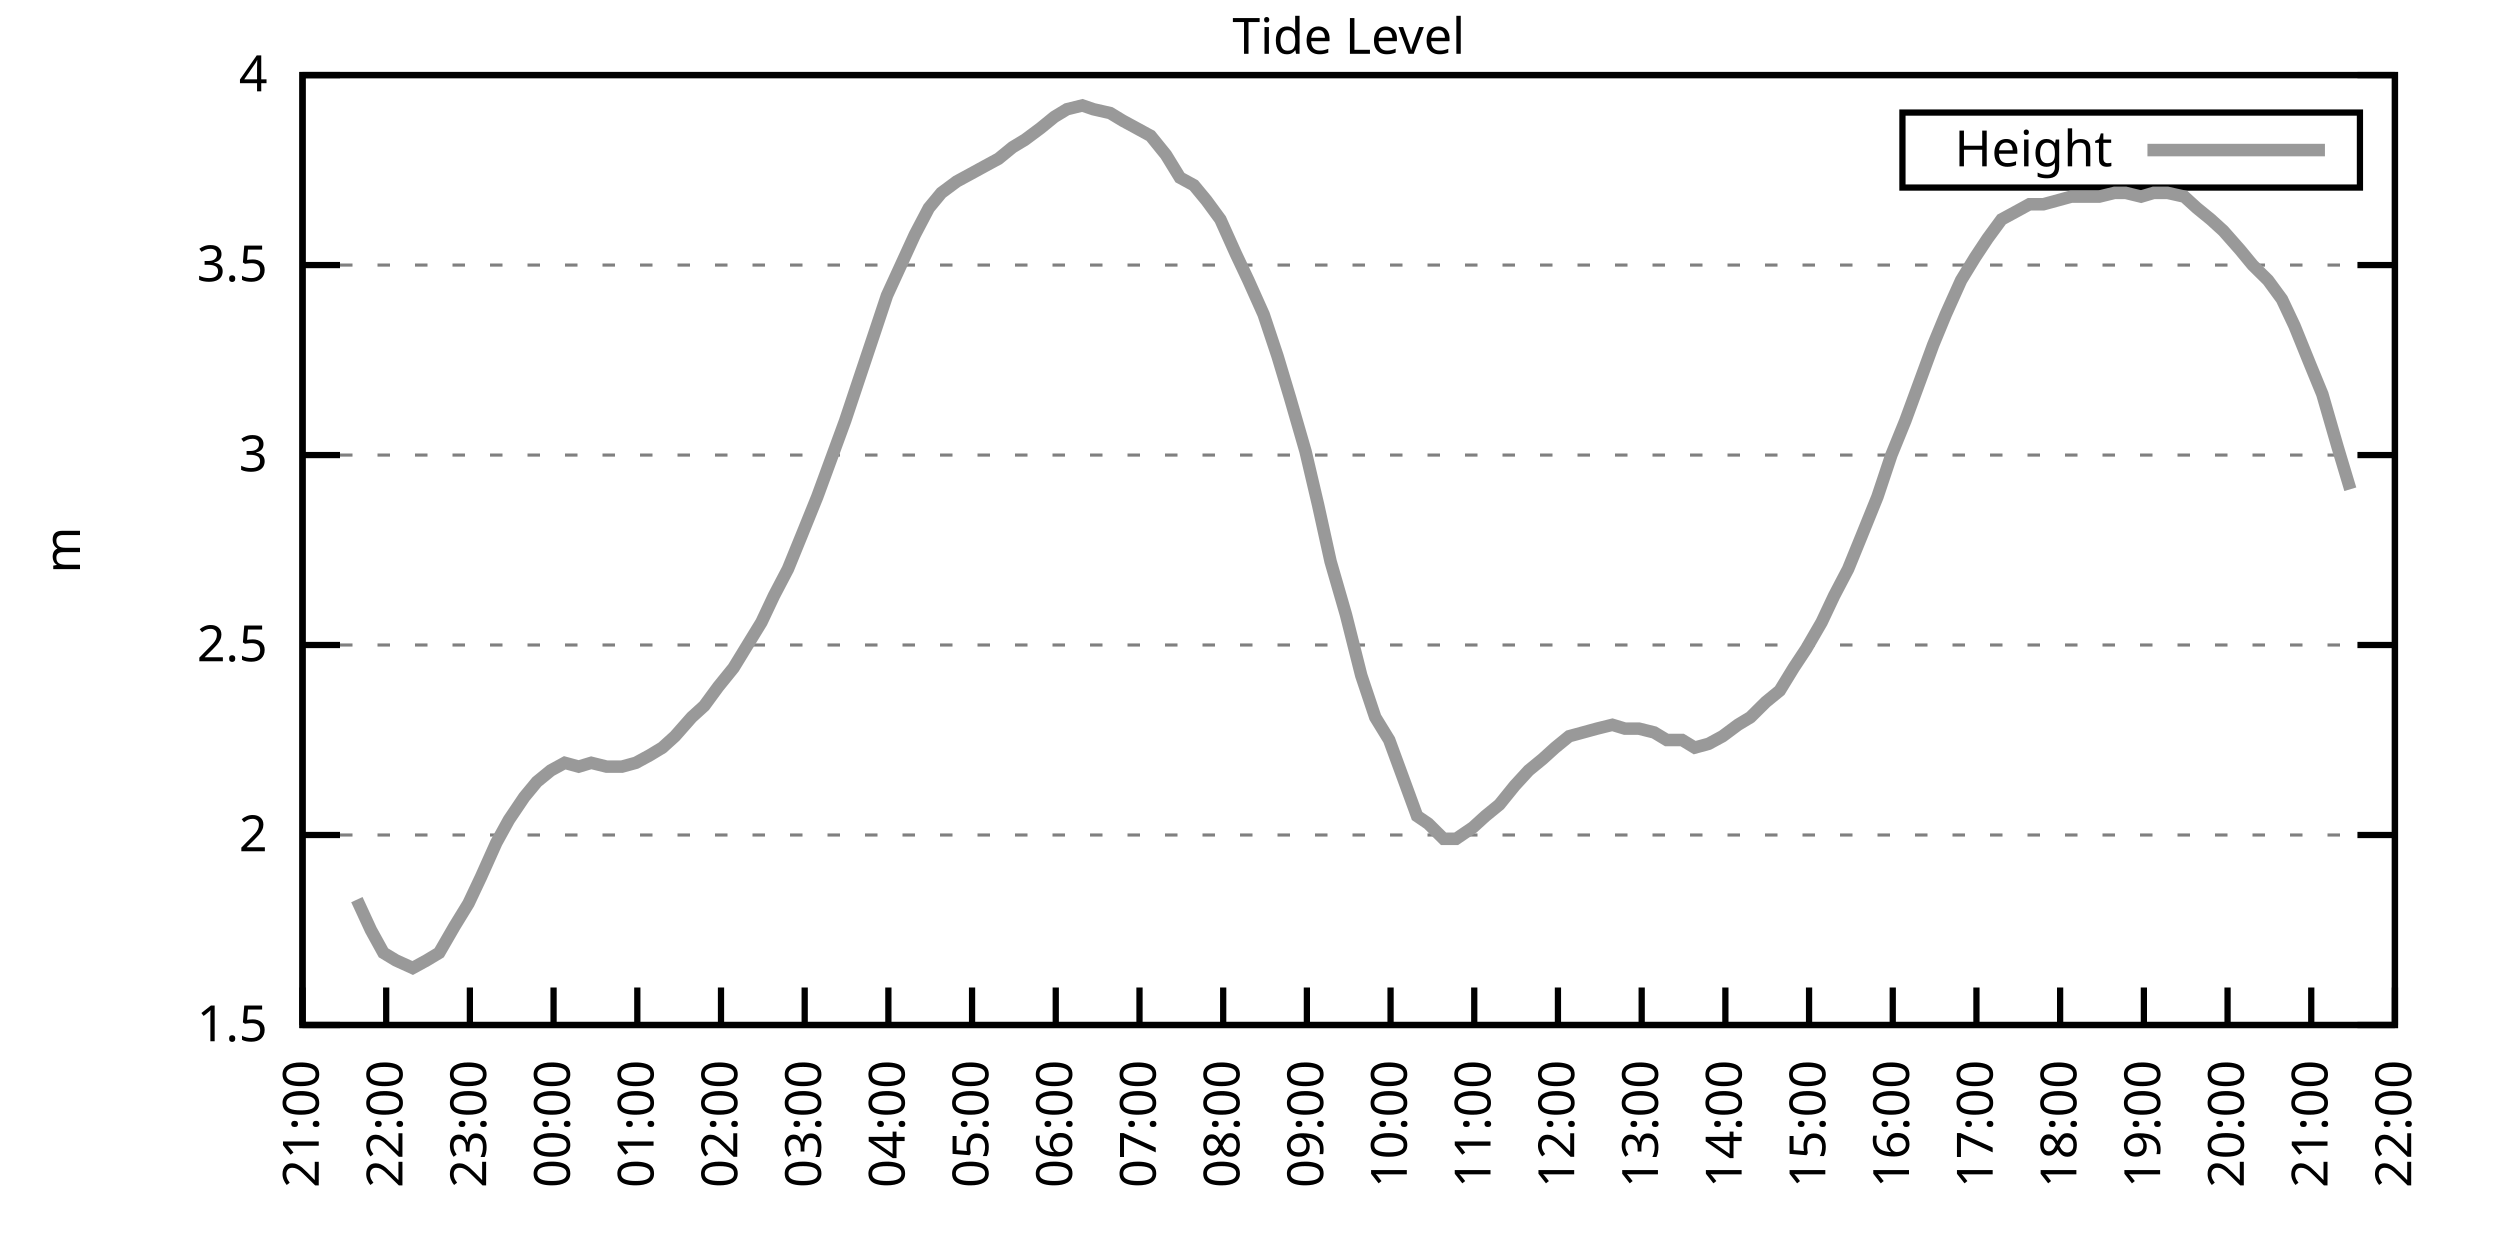
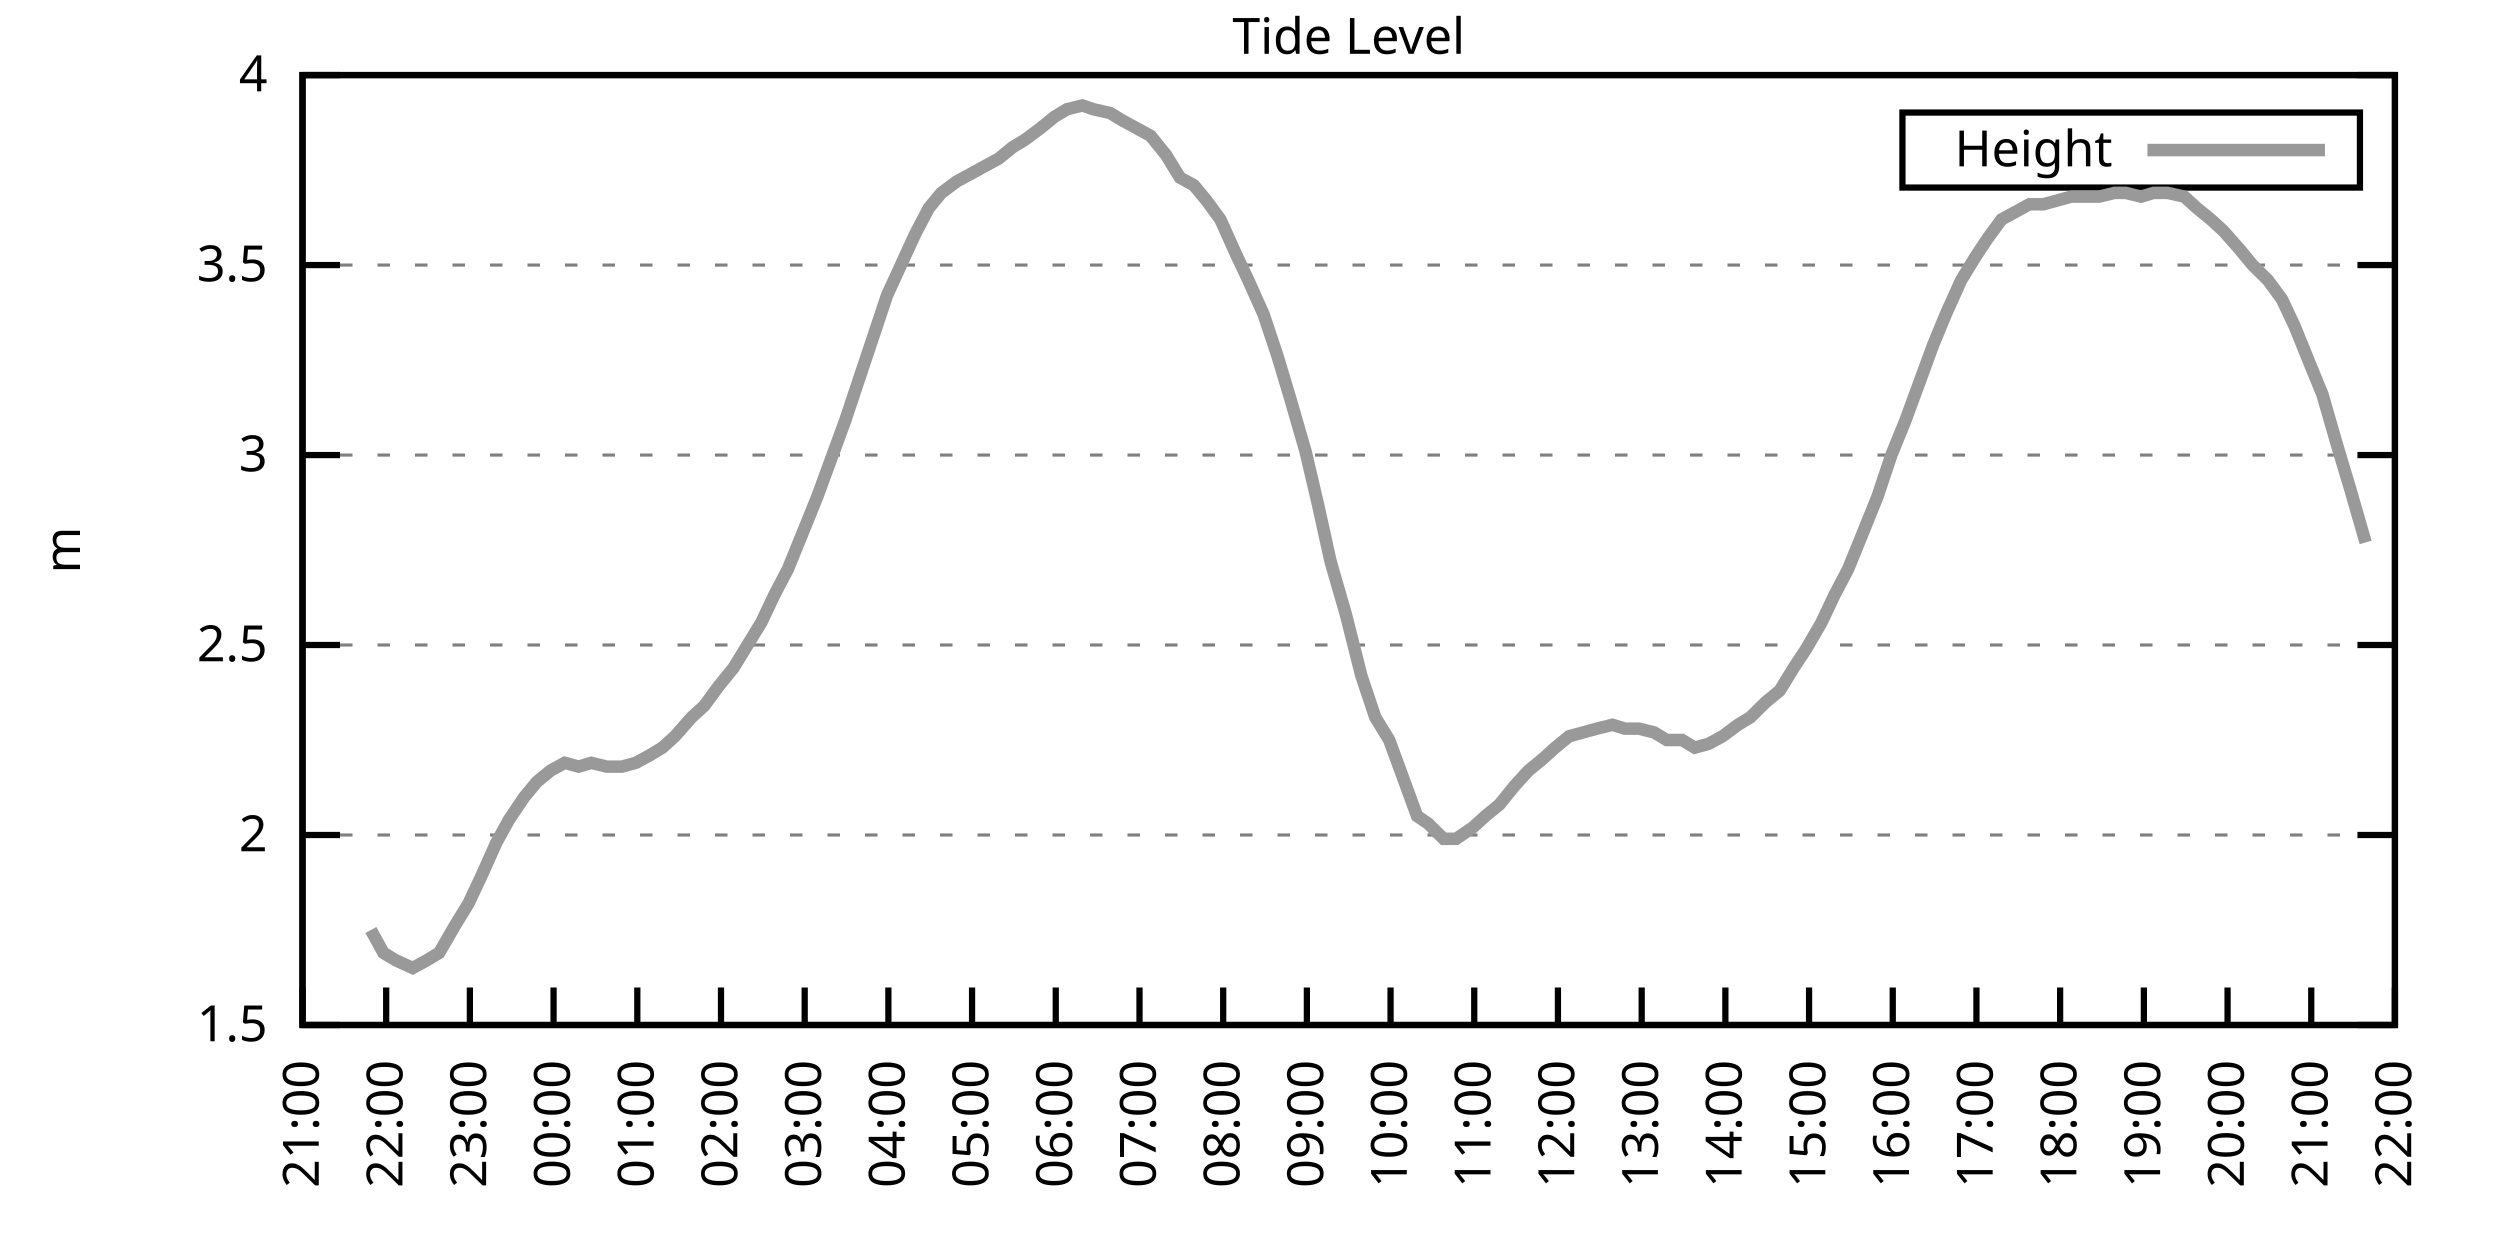
<svg xmlns="http://www.w3.org/2000/svg" xmlns:xlink="http://www.w3.org/1999/xlink" width="400" height="200" viewBox="0 0 400 200">
  <g id="gnuplot_canvas">
    <rect x="0" y="0" width="400" height="200" fill="none" />
    <defs>
      <circle id="gpDot" r="0.5" stroke-width="0.5" stroke="currentColor" />
      <path id="gpPt0" stroke-width="0.333" stroke="currentColor" d="M-1,0 h2 M0,-1 v2" />
      <path id="gpPt1" stroke-width="0.333" stroke="currentColor" d="M-1,-1 L1,1 M1,-1 L-1,1" />
      <path id="gpPt2" stroke-width="0.333" stroke="currentColor" d="M-1,0 L1,0 M0,-1 L0,1 M-1,-1 L1,1 M-1,1 L1,-1" />
      <rect id="gpPt3" stroke-width="0.333" stroke="currentColor" x="-1" y="-1" width="2" height="2" />
      <rect id="gpPt4" stroke-width="0.333" stroke="currentColor" fill="currentColor" x="-1" y="-1" width="2" height="2" />
      <circle id="gpPt5" stroke-width="0.333" stroke="currentColor" cx="0" cy="0" r="1" />
      <use xlink:href="#gpPt5" id="gpPt6" fill="currentColor" stroke="none" />
      <path id="gpPt7" stroke-width="0.333" stroke="currentColor" d="M0,-1.33 L-1.33,0.67 L1.33,0.67 z" />
      <use xlink:href="#gpPt7" id="gpPt8" fill="currentColor" stroke="none" />
      <use xlink:href="#gpPt7" id="gpPt9" stroke="currentColor" transform="rotate(180)" />
      <use xlink:href="#gpPt9" id="gpPt10" fill="currentColor" stroke="none" />
      <use xlink:href="#gpPt3" id="gpPt11" stroke="currentColor" transform="rotate(45)" />
      <use xlink:href="#gpPt11" id="gpPt12" fill="currentColor" stroke="none" />
      <path id="gpPt13" stroke-width="0.333" stroke="currentColor" d="M0,1.330 L1.265,0.411 L0.782,-1.067 L-0.782,-1.076 L-1.265,0.411 z" />
      <use xlink:href="#gpPt13" id="gpPt14" fill="currentColor" stroke="none" />
      <filter id="textbox" filterUnits="objectBoundingBox" x="0" y="0" height="1" width="1">
        <feFlood flood-color="white" flood-opacity="1" result="bgnd" />
        <feComposite in="SourceGraphic" in2="bgnd" operator="atop" />
      </filter>
      <filter id="greybox" filterUnits="objectBoundingBox" x="0" y="0" height="1" width="1">
        <feFlood flood-color="lightgrey" flood-opacity="1" result="grey" />
        <feComposite in="SourceGraphic" in2="grey" operator="atop" />
      </filter>
    </defs>
    <g fill="none" color="white" stroke="currentColor" stroke-width="1.00" stroke-linecap="butt" stroke-linejoin="miter">
</g>
    <g fill="none" color="black" stroke="currentColor" stroke-width="1.00" stroke-linecap="butt" stroke-linejoin="miter">
      <g stroke="none" shape-rendering="crispEdges">
        <polygon fill="rgb(255, 255, 255)" points="48.40,164.00 383.18,164.00 383.18,12.02 48.40,12.02 " />
      </g>
    </g>
    <g fill="none" color="black" stroke="currentColor" stroke-width="1.00" stroke-linecap="butt" stroke-linejoin="miter">
</g>
    <g fill="none" color="black" stroke="black" stroke-width="0.50" stroke-linecap="butt" stroke-linejoin="miter">
</g>
    <g fill="none" color="gray" stroke="currentColor" stroke-width="0.50" stroke-linecap="butt" stroke-linejoin="miter">
      <path stroke="gray" stroke-dasharray="2,4" class="gridline" d="M48.40,164.00 L383.19,164.00  " />
    </g>
    <g fill="none" color="gray" stroke="gray" stroke-width="1.00" stroke-linecap="butt" stroke-linejoin="miter">
</g>
    <g fill="none" color="black" stroke="currentColor" stroke-width="1.00" stroke-linecap="butt" stroke-linejoin="miter">
      <path stroke="black" d="M48.40,164.00 L54.40,164.00 M383.19,164.00 L377.19,164.00  " />
      <g transform="translate(42.80,166.60)" stroke="none" fill="black" font-family="Sans" font-size="8.00" text-anchor="end">
        <text>
          <tspan font-family="Sans"> 1.5</tspan>
        </text>
      </g>
    </g>
    <g fill="none" color="black" stroke="currentColor" stroke-width="1.00" stroke-linecap="butt" stroke-linejoin="miter">
</g>
    <g fill="none" color="black" stroke="black" stroke-width="0.50" stroke-linecap="butt" stroke-linejoin="miter">
</g>
    <g fill="none" color="gray" stroke="currentColor" stroke-width="0.50" stroke-linecap="butt" stroke-linejoin="miter">
      <path stroke="gray" stroke-dasharray="2,4" class="gridline" d="M48.40,133.60 L383.19,133.60  " />
    </g>
    <g fill="none" color="gray" stroke="gray" stroke-width="1.00" stroke-linecap="butt" stroke-linejoin="miter">
</g>
    <g fill="none" color="black" stroke="currentColor" stroke-width="1.00" stroke-linecap="butt" stroke-linejoin="miter">
      <path stroke="black" d="M48.40,133.60 L54.40,133.60 M383.19,133.60 L377.19,133.60  " />
      <g transform="translate(42.80,136.20)" stroke="none" fill="black" font-family="Sans" font-size="8.00" text-anchor="end">
        <text>
          <tspan font-family="Sans"> 2</tspan>
        </text>
      </g>
    </g>
    <g fill="none" color="black" stroke="currentColor" stroke-width="1.00" stroke-linecap="butt" stroke-linejoin="miter">
</g>
    <g fill="none" color="black" stroke="black" stroke-width="0.50" stroke-linecap="butt" stroke-linejoin="miter">
</g>
    <g fill="none" color="gray" stroke="currentColor" stroke-width="0.50" stroke-linecap="butt" stroke-linejoin="miter">
      <path stroke="gray" stroke-dasharray="2,4" class="gridline" d="M48.40,103.20 L383.19,103.20  " />
    </g>
    <g fill="none" color="gray" stroke="gray" stroke-width="1.00" stroke-linecap="butt" stroke-linejoin="miter">
</g>
    <g fill="none" color="black" stroke="currentColor" stroke-width="1.00" stroke-linecap="butt" stroke-linejoin="miter">
      <path stroke="black" d="M48.40,103.20 L54.40,103.20 M383.19,103.20 L377.19,103.20  " />
      <g transform="translate(42.80,105.80)" stroke="none" fill="black" font-family="Sans" font-size="8.00" text-anchor="end">
        <text>
          <tspan font-family="Sans"> 2.5</tspan>
        </text>
      </g>
    </g>
    <g fill="none" color="black" stroke="currentColor" stroke-width="1.00" stroke-linecap="butt" stroke-linejoin="miter">
</g>
    <g fill="none" color="black" stroke="black" stroke-width="0.50" stroke-linecap="butt" stroke-linejoin="miter">
</g>
    <g fill="none" color="gray" stroke="currentColor" stroke-width="0.50" stroke-linecap="butt" stroke-linejoin="miter">
      <path stroke="gray" stroke-dasharray="2,4" class="gridline" d="M48.40,72.81 L383.19,72.81  " />
    </g>
    <g fill="none" color="gray" stroke="gray" stroke-width="1.00" stroke-linecap="butt" stroke-linejoin="miter">
</g>
    <g fill="none" color="black" stroke="currentColor" stroke-width="1.00" stroke-linecap="butt" stroke-linejoin="miter">
      <path stroke="black" d="M48.40,72.81 L54.40,72.81 M383.19,72.81 L377.19,72.81  " />
      <g transform="translate(42.80,75.41)" stroke="none" fill="black" font-family="Sans" font-size="8.00" text-anchor="end">
        <text>
          <tspan font-family="Sans"> 3</tspan>
        </text>
      </g>
    </g>
    <g fill="none" color="black" stroke="currentColor" stroke-width="1.00" stroke-linecap="butt" stroke-linejoin="miter">
</g>
    <g fill="none" color="black" stroke="black" stroke-width="0.50" stroke-linecap="butt" stroke-linejoin="miter">
</g>
    <g fill="none" color="gray" stroke="currentColor" stroke-width="0.50" stroke-linecap="butt" stroke-linejoin="miter">
      <path stroke="gray" stroke-dasharray="2,4" class="gridline" d="M48.40,42.41 L383.19,42.41  " />
    </g>
    <g fill="none" color="gray" stroke="gray" stroke-width="1.00" stroke-linecap="butt" stroke-linejoin="miter">
</g>
    <g fill="none" color="black" stroke="currentColor" stroke-width="1.00" stroke-linecap="butt" stroke-linejoin="miter">
      <path stroke="black" d="M48.40,42.41 L54.40,42.41 M383.19,42.41 L377.19,42.41  " />
      <g transform="translate(42.80,45.01)" stroke="none" fill="black" font-family="Sans" font-size="8.00" text-anchor="end">
        <text>
          <tspan font-family="Sans"> 3.5</tspan>
        </text>
      </g>
    </g>
    <g fill="none" color="black" stroke="currentColor" stroke-width="1.00" stroke-linecap="butt" stroke-linejoin="miter">
</g>
    <g fill="none" color="black" stroke="black" stroke-width="0.50" stroke-linecap="butt" stroke-linejoin="miter">
</g>
    <g fill="none" color="gray" stroke="currentColor" stroke-width="0.50" stroke-linecap="butt" stroke-linejoin="miter">
      <path stroke="gray" stroke-dasharray="2,4" class="gridline" d="M48.40,12.01 L383.19,12.01  " />
    </g>
    <g fill="none" color="gray" stroke="gray" stroke-width="1.00" stroke-linecap="butt" stroke-linejoin="miter">
</g>
    <g fill="none" color="black" stroke="currentColor" stroke-width="1.00" stroke-linecap="butt" stroke-linejoin="miter">
      <path stroke="black" d="M48.40,12.01 L54.40,12.01 M383.19,12.01 L377.19,12.01  " />
      <g transform="translate(42.80,14.61)" stroke="none" fill="black" font-family="Sans" font-size="8.00" text-anchor="end">
        <text>
          <tspan font-family="Sans"> 4</tspan>
        </text>
      </g>
    </g>
    <g fill="none" color="black" stroke="currentColor" stroke-width="1.00" stroke-linecap="butt" stroke-linejoin="miter">
      <path stroke="black" d="M48.40,164.00 L48.40,158.00  " />
      <g transform="translate(51.00,169.60) rotate(270.00)" stroke="none" fill="black" font-family="Sans" font-size="8.00" text-anchor="end">
        <text>
          <tspan font-family="Sans">21:00</tspan>
        </text>
      </g>
    </g>
    <g fill="none" color="black" stroke="currentColor" stroke-width="1.00" stroke-linecap="butt" stroke-linejoin="miter">
      <path stroke="black" d="M61.79,164.00 L61.79,158.00  " />
      <g transform="translate(64.39,169.60) rotate(270.00)" stroke="none" fill="black" font-family="Sans" font-size="8.00" text-anchor="end">
        <text>
          <tspan font-family="Sans">22:00</tspan>
        </text>
      </g>
    </g>
    <g fill="none" color="black" stroke="currentColor" stroke-width="1.00" stroke-linecap="butt" stroke-linejoin="miter">
      <path stroke="black" d="M75.18,164.00 L75.18,158.00  " />
      <g transform="translate(77.78,169.60) rotate(270.00)" stroke="none" fill="black" font-family="Sans" font-size="8.00" text-anchor="end">
        <text>
          <tspan font-family="Sans">23:00</tspan>
        </text>
      </g>
    </g>
    <g fill="none" color="black" stroke="currentColor" stroke-width="1.00" stroke-linecap="butt" stroke-linejoin="miter">
      <path stroke="black" d="M88.57,164.00 L88.57,158.00  " />
      <g transform="translate(91.17,169.60) rotate(270.00)" stroke="none" fill="black" font-family="Sans" font-size="8.00" text-anchor="end">
        <text>
          <tspan font-family="Sans">00:00</tspan>
        </text>
      </g>
    </g>
    <g fill="none" color="black" stroke="currentColor" stroke-width="1.00" stroke-linecap="butt" stroke-linejoin="miter">
      <path stroke="black" d="M101.97,164.00 L101.97,158.00  " />
      <g transform="translate(104.57,169.60) rotate(270.00)" stroke="none" fill="black" font-family="Sans" font-size="8.00" text-anchor="end">
        <text>
          <tspan font-family="Sans">01:00</tspan>
        </text>
      </g>
    </g>
    <g fill="none" color="black" stroke="currentColor" stroke-width="1.00" stroke-linecap="butt" stroke-linejoin="miter">
      <path stroke="black" d="M115.36,164.00 L115.36,158.00  " />
      <g transform="translate(117.96,169.60) rotate(270.00)" stroke="none" fill="black" font-family="Sans" font-size="8.00" text-anchor="end">
        <text>
          <tspan font-family="Sans">02:00</tspan>
        </text>
      </g>
    </g>
    <g fill="none" color="black" stroke="currentColor" stroke-width="1.00" stroke-linecap="butt" stroke-linejoin="miter">
      <path stroke="black" d="M128.75,164.00 L128.75,158.00  " />
      <g transform="translate(131.35,169.60) rotate(270.00)" stroke="none" fill="black" font-family="Sans" font-size="8.00" text-anchor="end">
        <text>
          <tspan font-family="Sans">03:00</tspan>
        </text>
      </g>
    </g>
    <g fill="none" color="black" stroke="currentColor" stroke-width="1.00" stroke-linecap="butt" stroke-linejoin="miter">
      <path stroke="black" d="M142.14,164.00 L142.14,158.00  " />
      <g transform="translate(144.74,169.60) rotate(270.00)" stroke="none" fill="black" font-family="Sans" font-size="8.00" text-anchor="end">
        <text>
          <tspan font-family="Sans">04:00</tspan>
        </text>
      </g>
    </g>
    <g fill="none" color="black" stroke="currentColor" stroke-width="1.00" stroke-linecap="butt" stroke-linejoin="miter">
      <path stroke="black" d="M155.53,164.00 L155.53,158.00  " />
      <g transform="translate(158.13,169.60) rotate(270.00)" stroke="none" fill="black" font-family="Sans" font-size="8.00" text-anchor="end">
        <text>
          <tspan font-family="Sans">05:00</tspan>
        </text>
      </g>
    </g>
    <g fill="none" color="black" stroke="currentColor" stroke-width="1.00" stroke-linecap="butt" stroke-linejoin="miter">
      <path stroke="black" d="M168.92,164.00 L168.92,158.00  " />
      <g transform="translate(171.52,169.60) rotate(270.00)" stroke="none" fill="black" font-family="Sans" font-size="8.00" text-anchor="end">
        <text>
          <tspan font-family="Sans">06:00</tspan>
        </text>
      </g>
    </g>
    <g fill="none" color="black" stroke="currentColor" stroke-width="1.00" stroke-linecap="butt" stroke-linejoin="miter">
      <path stroke="black" d="M182.32,164.00 L182.32,158.00  " />
      <g transform="translate(184.92,169.60) rotate(270.00)" stroke="none" fill="black" font-family="Sans" font-size="8.00" text-anchor="end">
        <text>
          <tspan font-family="Sans">07:00</tspan>
        </text>
      </g>
    </g>
    <g fill="none" color="black" stroke="currentColor" stroke-width="1.00" stroke-linecap="butt" stroke-linejoin="miter">
      <path stroke="black" d="M195.71,164.00 L195.71,158.00  " />
      <g transform="translate(198.31,169.60) rotate(270.00)" stroke="none" fill="black" font-family="Sans" font-size="8.00" text-anchor="end">
        <text>
          <tspan font-family="Sans">08:00</tspan>
        </text>
      </g>
    </g>
    <g fill="none" color="black" stroke="currentColor" stroke-width="1.00" stroke-linecap="butt" stroke-linejoin="miter">
      <path stroke="black" d="M209.10,164.00 L209.10,158.00  " />
      <g transform="translate(211.70,169.60) rotate(270.00)" stroke="none" fill="black" font-family="Sans" font-size="8.00" text-anchor="end">
        <text>
          <tspan font-family="Sans">09:00</tspan>
        </text>
      </g>
    </g>
    <g fill="none" color="black" stroke="currentColor" stroke-width="1.00" stroke-linecap="butt" stroke-linejoin="miter">
      <path stroke="black" d="M222.49,164.00 L222.49,158.00  " />
      <g transform="translate(225.09,169.60) rotate(270.00)" stroke="none" fill="black" font-family="Sans" font-size="8.00" text-anchor="end">
        <text>
          <tspan font-family="Sans">10:00</tspan>
        </text>
      </g>
    </g>
    <g fill="none" color="black" stroke="currentColor" stroke-width="1.00" stroke-linecap="butt" stroke-linejoin="miter">
      <path stroke="black" d="M235.88,164.00 L235.88,158.00  " />
      <g transform="translate(238.48,169.60) rotate(270.00)" stroke="none" fill="black" font-family="Sans" font-size="8.00" text-anchor="end">
        <text>
          <tspan font-family="Sans">11:00</tspan>
        </text>
      </g>
    </g>
    <g fill="none" color="black" stroke="currentColor" stroke-width="1.00" stroke-linecap="butt" stroke-linejoin="miter">
      <path stroke="black" d="M249.27,164.00 L249.27,158.00  " />
      <g transform="translate(251.87,169.60) rotate(270.00)" stroke="none" fill="black" font-family="Sans" font-size="8.00" text-anchor="end">
        <text>
          <tspan font-family="Sans">12:00</tspan>
        </text>
      </g>
    </g>
    <g fill="none" color="black" stroke="currentColor" stroke-width="1.00" stroke-linecap="butt" stroke-linejoin="miter">
      <path stroke="black" d="M262.67,164.00 L262.67,158.00  " />
      <g transform="translate(265.27,169.60) rotate(270.00)" stroke="none" fill="black" font-family="Sans" font-size="8.00" text-anchor="end">
        <text>
          <tspan font-family="Sans">13:00</tspan>
        </text>
      </g>
    </g>
    <g fill="none" color="black" stroke="currentColor" stroke-width="1.00" stroke-linecap="butt" stroke-linejoin="miter">
      <path stroke="black" d="M276.06,164.00 L276.06,158.00  " />
      <g transform="translate(278.66,169.60) rotate(270.00)" stroke="none" fill="black" font-family="Sans" font-size="8.00" text-anchor="end">
        <text>
          <tspan font-family="Sans">14:00</tspan>
        </text>
      </g>
    </g>
    <g fill="none" color="black" stroke="currentColor" stroke-width="1.00" stroke-linecap="butt" stroke-linejoin="miter">
      <path stroke="black" d="M289.45,164.00 L289.45,158.00  " />
      <g transform="translate(292.05,169.60) rotate(270.00)" stroke="none" fill="black" font-family="Sans" font-size="8.00" text-anchor="end">
        <text>
          <tspan font-family="Sans">15:00</tspan>
        </text>
      </g>
    </g>
    <g fill="none" color="black" stroke="currentColor" stroke-width="1.00" stroke-linecap="butt" stroke-linejoin="miter">
      <path stroke="black" d="M302.84,164.00 L302.84,158.00  " />
      <g transform="translate(305.44,169.60) rotate(270.00)" stroke="none" fill="black" font-family="Sans" font-size="8.00" text-anchor="end">
        <text>
          <tspan font-family="Sans">16:00</tspan>
        </text>
      </g>
    </g>
    <g fill="none" color="black" stroke="currentColor" stroke-width="1.00" stroke-linecap="butt" stroke-linejoin="miter">
      <path stroke="black" d="M316.23,164.00 L316.23,158.00  " />
      <g transform="translate(318.83,169.60) rotate(270.00)" stroke="none" fill="black" font-family="Sans" font-size="8.00" text-anchor="end">
        <text>
          <tspan font-family="Sans">17:00</tspan>
        </text>
      </g>
    </g>
    <g fill="none" color="black" stroke="currentColor" stroke-width="1.00" stroke-linecap="butt" stroke-linejoin="miter">
      <path stroke="black" d="M329.62,164.00 L329.62,158.00  " />
      <g transform="translate(332.22,169.60) rotate(270.00)" stroke="none" fill="black" font-family="Sans" font-size="8.00" text-anchor="end">
        <text>
          <tspan font-family="Sans">18:00</tspan>
        </text>
      </g>
    </g>
    <g fill="none" color="black" stroke="currentColor" stroke-width="1.00" stroke-linecap="butt" stroke-linejoin="miter">
      <path stroke="black" d="M343.02,164.00 L343.02,158.00  " />
      <g transform="translate(345.62,169.60) rotate(270.00)" stroke="none" fill="black" font-family="Sans" font-size="8.00" text-anchor="end">
        <text>
          <tspan font-family="Sans">19:00</tspan>
        </text>
      </g>
    </g>
    <g fill="none" color="black" stroke="currentColor" stroke-width="1.00" stroke-linecap="butt" stroke-linejoin="miter">
      <path stroke="black" d="M356.41,164.00 L356.41,158.00  " />
      <g transform="translate(359.01,169.60) rotate(270.00)" stroke="none" fill="black" font-family="Sans" font-size="8.00" text-anchor="end">
        <text>
          <tspan font-family="Sans">20:00</tspan>
        </text>
      </g>
    </g>
    <g fill="none" color="black" stroke="currentColor" stroke-width="1.00" stroke-linecap="butt" stroke-linejoin="miter">
      <path stroke="black" d="M369.80,164.00 L369.80,158.00  " />
      <g transform="translate(372.40,169.60) rotate(270.00)" stroke="none" fill="black" font-family="Sans" font-size="8.00" text-anchor="end">
        <text>
          <tspan font-family="Sans">21:00</tspan>
        </text>
      </g>
    </g>
    <g fill="none" color="black" stroke="currentColor" stroke-width="1.00" stroke-linecap="butt" stroke-linejoin="miter">
      <path stroke="black" d="M383.19,164.00 L383.19,158.00  " />
      <g transform="translate(385.79,169.60) rotate(270.00)" stroke="none" fill="black" font-family="Sans" font-size="8.00" text-anchor="end">
        <text>
          <tspan font-family="Sans">22:00</tspan>
        </text>
      </g>
    </g>
    <g fill="none" color="black" stroke="currentColor" stroke-width="1.00" stroke-linecap="butt" stroke-linejoin="miter">
</g>
    <g fill="none" color="black" stroke="currentColor" stroke-width="1.00" stroke-linecap="butt" stroke-linejoin="miter">
      <path stroke="black" d="M48.40,12.01 L48.40,164.00 L383.19,164.00 L383.19,12.01 L48.40,12.01 Z  " />
    </g>
    <g fill="none" color="black" stroke="currentColor" stroke-width="1.00" stroke-linecap="butt" stroke-linejoin="miter">
</g>
    <g fill="none" color="black" stroke="currentColor" stroke-width="1.00" stroke-linecap="butt" stroke-linejoin="miter">
      <path stroke="black" d="M304.39,30.01 L304.39,18.01 L377.59,18.01 L377.59,30.01 L304.39,30.01 Z  " />
    </g>
    <g id="Tide_level_plot_1">
      <g fill="none" color="white" stroke="black" stroke-width="2.00" stroke-linecap="butt" stroke-linejoin="miter">
</g>
      <g fill="none" color="black" stroke="currentColor" stroke-width="2.00" stroke-linecap="butt" stroke-linejoin="miter">
        <g transform="translate(337.99,26.61)" stroke="none" fill="black" font-family="Sans" font-size="8.00" text-anchor="end">
          <text>
            <tspan font-family="Sans">Height</tspan>
          </text>
        </g>
      </g>
      <g fill="none" color="black" stroke="currentColor" stroke-width="2.00" stroke-linecap="butt" stroke-linejoin="miter">
-         <path stroke="rgb(153, 153, 153)" d="M343.59,24.01 L371.99,24.01 M57.10,143.94 L59.34,148.80 L61.35,152.45 L63.35,153.66 L66.03,154.88 L68.26,153.66   L70.27,152.45 L72.73,148.19 L74.96,144.55 L76.97,140.29 L79.42,134.82 L81.43,131.17 L83.89,127.52 L85.90,125.09   L88.13,123.27 L90.36,122.05 L92.59,122.66 L94.60,122.05 L97.06,122.66 L99.51,122.66 L101.74,122.05 L103.98,120.83   L105.98,119.62 L107.99,117.80 L110.67,114.76 L112.68,112.93 L114.91,109.89 L117.37,106.85 L119.60,103.20 L121.83,99.56   L123.84,95.30 L126.07,91.04 L128.30,85.57 L130.76,79.49 L132.99,73.41 L135.22,67.33 L137.45,60.65 L139.69,53.96   L141.92,47.27 L144.15,42.41 L146.38,37.54 L148.61,33.29 L150.62,30.86 L153.08,29.03 L155.31,27.82 L157.54,26.60   L159.77,25.39 L162.01,23.56 L164.01,22.35 L166.47,20.52 L168.70,18.70 L170.71,17.48 L173.17,16.87 L174.95,17.48   L177.63,18.09 L179.64,19.31 L181.87,20.52 L184.10,21.74 L186.56,24.78 L188.79,28.42 L191.02,29.64 L193.03,32.07   L195.26,35.11 L197.72,40.58 L199.73,44.84 L202.18,50.31 L204.41,57.00 L206.42,63.69 L208.88,72.20 L210.88,80.71   L212.89,89.83 L215.35,98.34 L217.80,108.07 L220.04,114.76 L222.27,118.40 L224.28,123.87 L226.73,130.56 L228.52,131.78   L230.97,134.21 L232.98,134.21 L235.66,132.39 L237.67,130.56 L239.90,128.74 L242.36,125.70 L244.59,123.27 L246.82,121.44   L248.83,119.62 L251.06,117.80 L253.29,117.19 L255.52,116.58 L257.98,115.97 L259.99,116.58 L262.22,116.58 L264.67,117.19   L266.68,118.40 L269.14,118.40 L271.15,119.62 L273.38,119.01 L275.61,117.80 L278.07,115.97 L280.07,114.76 L282.53,112.32   L284.76,110.50 L286.99,106.85 L289.00,103.81 L291.46,99.56 L293.47,95.30 L295.70,91.04 L297.93,85.57 L300.39,79.49   L302.62,72.81 L304.85,67.33 L306.86,61.86 L309.31,55.18 L311.32,50.31 L313.78,44.84 L316.01,41.19 L318.02,38.15   L320.25,35.11 L322.48,33.90 L324.71,32.68 L326.95,32.68 L329.18,32.07 L331.41,31.46 L333.86,31.46 L335.87,31.46   L338.33,30.86 L340.11,30.86 L342.57,31.46 L344.58,30.86 L346.81,30.86 L349.49,31.46 L351.50,33.29 L353.73,35.11   L355.74,36.94 L358.42,39.98 L360.42,42.41 L362.88,44.84 L365.11,47.88 L367.12,52.14 L369.58,58.21 L371.58,63.08   L374.04,71.59 L376.05,78.28  " />
+         <path stroke="rgb(153, 153, 153)" d="M343.59,24.01 L371.99,24.01 M59.34,148.80 L61.35,152.45 L63.35,153.66 L66.03,154.88 L68.26,153.66 L70.27,152.45   L72.73,148.19 L74.96,144.55 L76.97,140.29 L79.42,134.82 L81.43,131.17 L83.89,127.52 L85.90,125.09 L88.13,123.27   L90.36,122.05 L92.59,122.66 L94.60,122.05 L97.06,122.66 L99.51,122.66 L101.74,122.05 L103.98,120.83 L105.98,119.62   L107.99,117.80 L110.67,114.76 L112.68,112.93 L114.91,109.89 L117.37,106.85 L119.60,103.20 L121.83,99.56 L123.84,95.30   L126.07,91.04 L128.30,85.57 L130.76,79.49 L132.99,73.41 L135.22,67.33 L137.45,60.65 L139.69,53.96 L141.92,47.27   L144.15,42.41 L146.38,37.54 L148.61,33.29 L150.62,30.86 L153.08,29.03 L155.31,27.82 L157.54,26.60 L159.77,25.39   L162.01,23.56 L164.01,22.35 L166.47,20.52 L168.70,18.70 L170.71,17.48 L173.17,16.87 L174.95,17.48 L177.63,18.09   L179.64,19.31 L181.87,20.52 L184.10,21.74 L186.56,24.78 L188.79,28.42 L191.02,29.64 L193.03,32.07 L195.26,35.11   L197.72,40.58 L199.73,44.84 L202.18,50.31 L204.41,57.00 L206.42,63.69 L208.88,72.20 L210.88,80.71 L212.89,89.83   L215.35,98.34 L217.80,108.07 L220.04,114.76 L222.27,118.40 L224.28,123.87 L226.73,130.56 L228.52,131.78 L230.97,134.21   L232.98,134.21 L235.66,132.39 L237.67,130.56 L239.90,128.74 L242.36,125.70 L244.59,123.27 L246.82,121.44 L248.83,119.62   L251.06,117.80 L253.29,117.19 L255.52,116.58 L257.98,115.97 L259.99,116.58 L262.22,116.58 L264.67,117.19 L266.68,118.40   L269.14,118.40 L271.15,119.62 L273.38,119.01 L275.61,117.80 L278.07,115.97 L280.07,114.76 L282.53,112.32 L284.76,110.50   L286.99,106.85 L289.00,103.81 L291.46,99.56 L293.47,95.30 L295.70,91.04 L297.93,85.57 L300.39,79.49 L302.62,72.81   L304.85,67.33 L306.86,61.86 L309.31,55.18 L311.32,50.31 L313.78,44.84 L316.01,41.19 L318.02,38.15 L320.25,35.11   L322.48,33.90 L324.71,32.68 L326.95,32.68 L329.18,32.07 L331.41,31.46 L333.86,31.46 L335.87,31.46 L338.33,30.86   L340.11,30.86 L342.57,31.46 L344.58,30.86 L346.81,30.86 L349.49,31.46 L351.50,33.29 L353.73,35.11 L355.74,36.94   L358.42,39.98 L360.42,42.41 L362.88,44.84 L365.11,47.88 L367.12,52.14 L369.58,58.21 L371.58,63.08 L374.04,71.59   L376.05,78.28 L378.50,86.79  " />
      </g>
    </g>
    <g fill="none" color="black" stroke="currentColor" stroke-width="2.00" stroke-linecap="butt" stroke-linejoin="miter">
</g>
    <g fill="none" color="black" stroke="black" stroke-width="1.00" stroke-linecap="butt" stroke-linejoin="miter">
</g>
    <g fill="none" color="black" stroke="currentColor" stroke-width="1.00" stroke-linecap="butt" stroke-linejoin="miter">
      <path stroke="black" d="M48.40,12.01 L48.40,164.00 L383.19,164.00 L383.19,12.01 L48.40,12.01 Z  " />
      <g transform="translate(12.80,88.01) rotate(270.00)" stroke="none" fill="black" font-family="Sans" font-size="8.00" text-anchor="middle">
        <text>
          <tspan font-family="Sans">m</tspan>
        </text>
      </g>
    </g>
    <g fill="none" color="black" stroke="currentColor" stroke-width="1.00" stroke-linecap="butt" stroke-linejoin="miter">
</g>
    <g fill="none" color="black" stroke="currentColor" stroke-width="1.00" stroke-linecap="butt" stroke-linejoin="miter">
      <g transform="translate(215.79,8.61)" stroke="none" fill="black" font-family="Sans" font-size="8.00" text-anchor="middle">
        <text>
          <tspan font-family="Sans">Tide Level</tspan>
        </text>
      </g>
    </g>
    <g fill="none" color="black" stroke="currentColor" stroke-width="1.00" stroke-linecap="butt" stroke-linejoin="miter">
</g>
  </g>
</svg>
